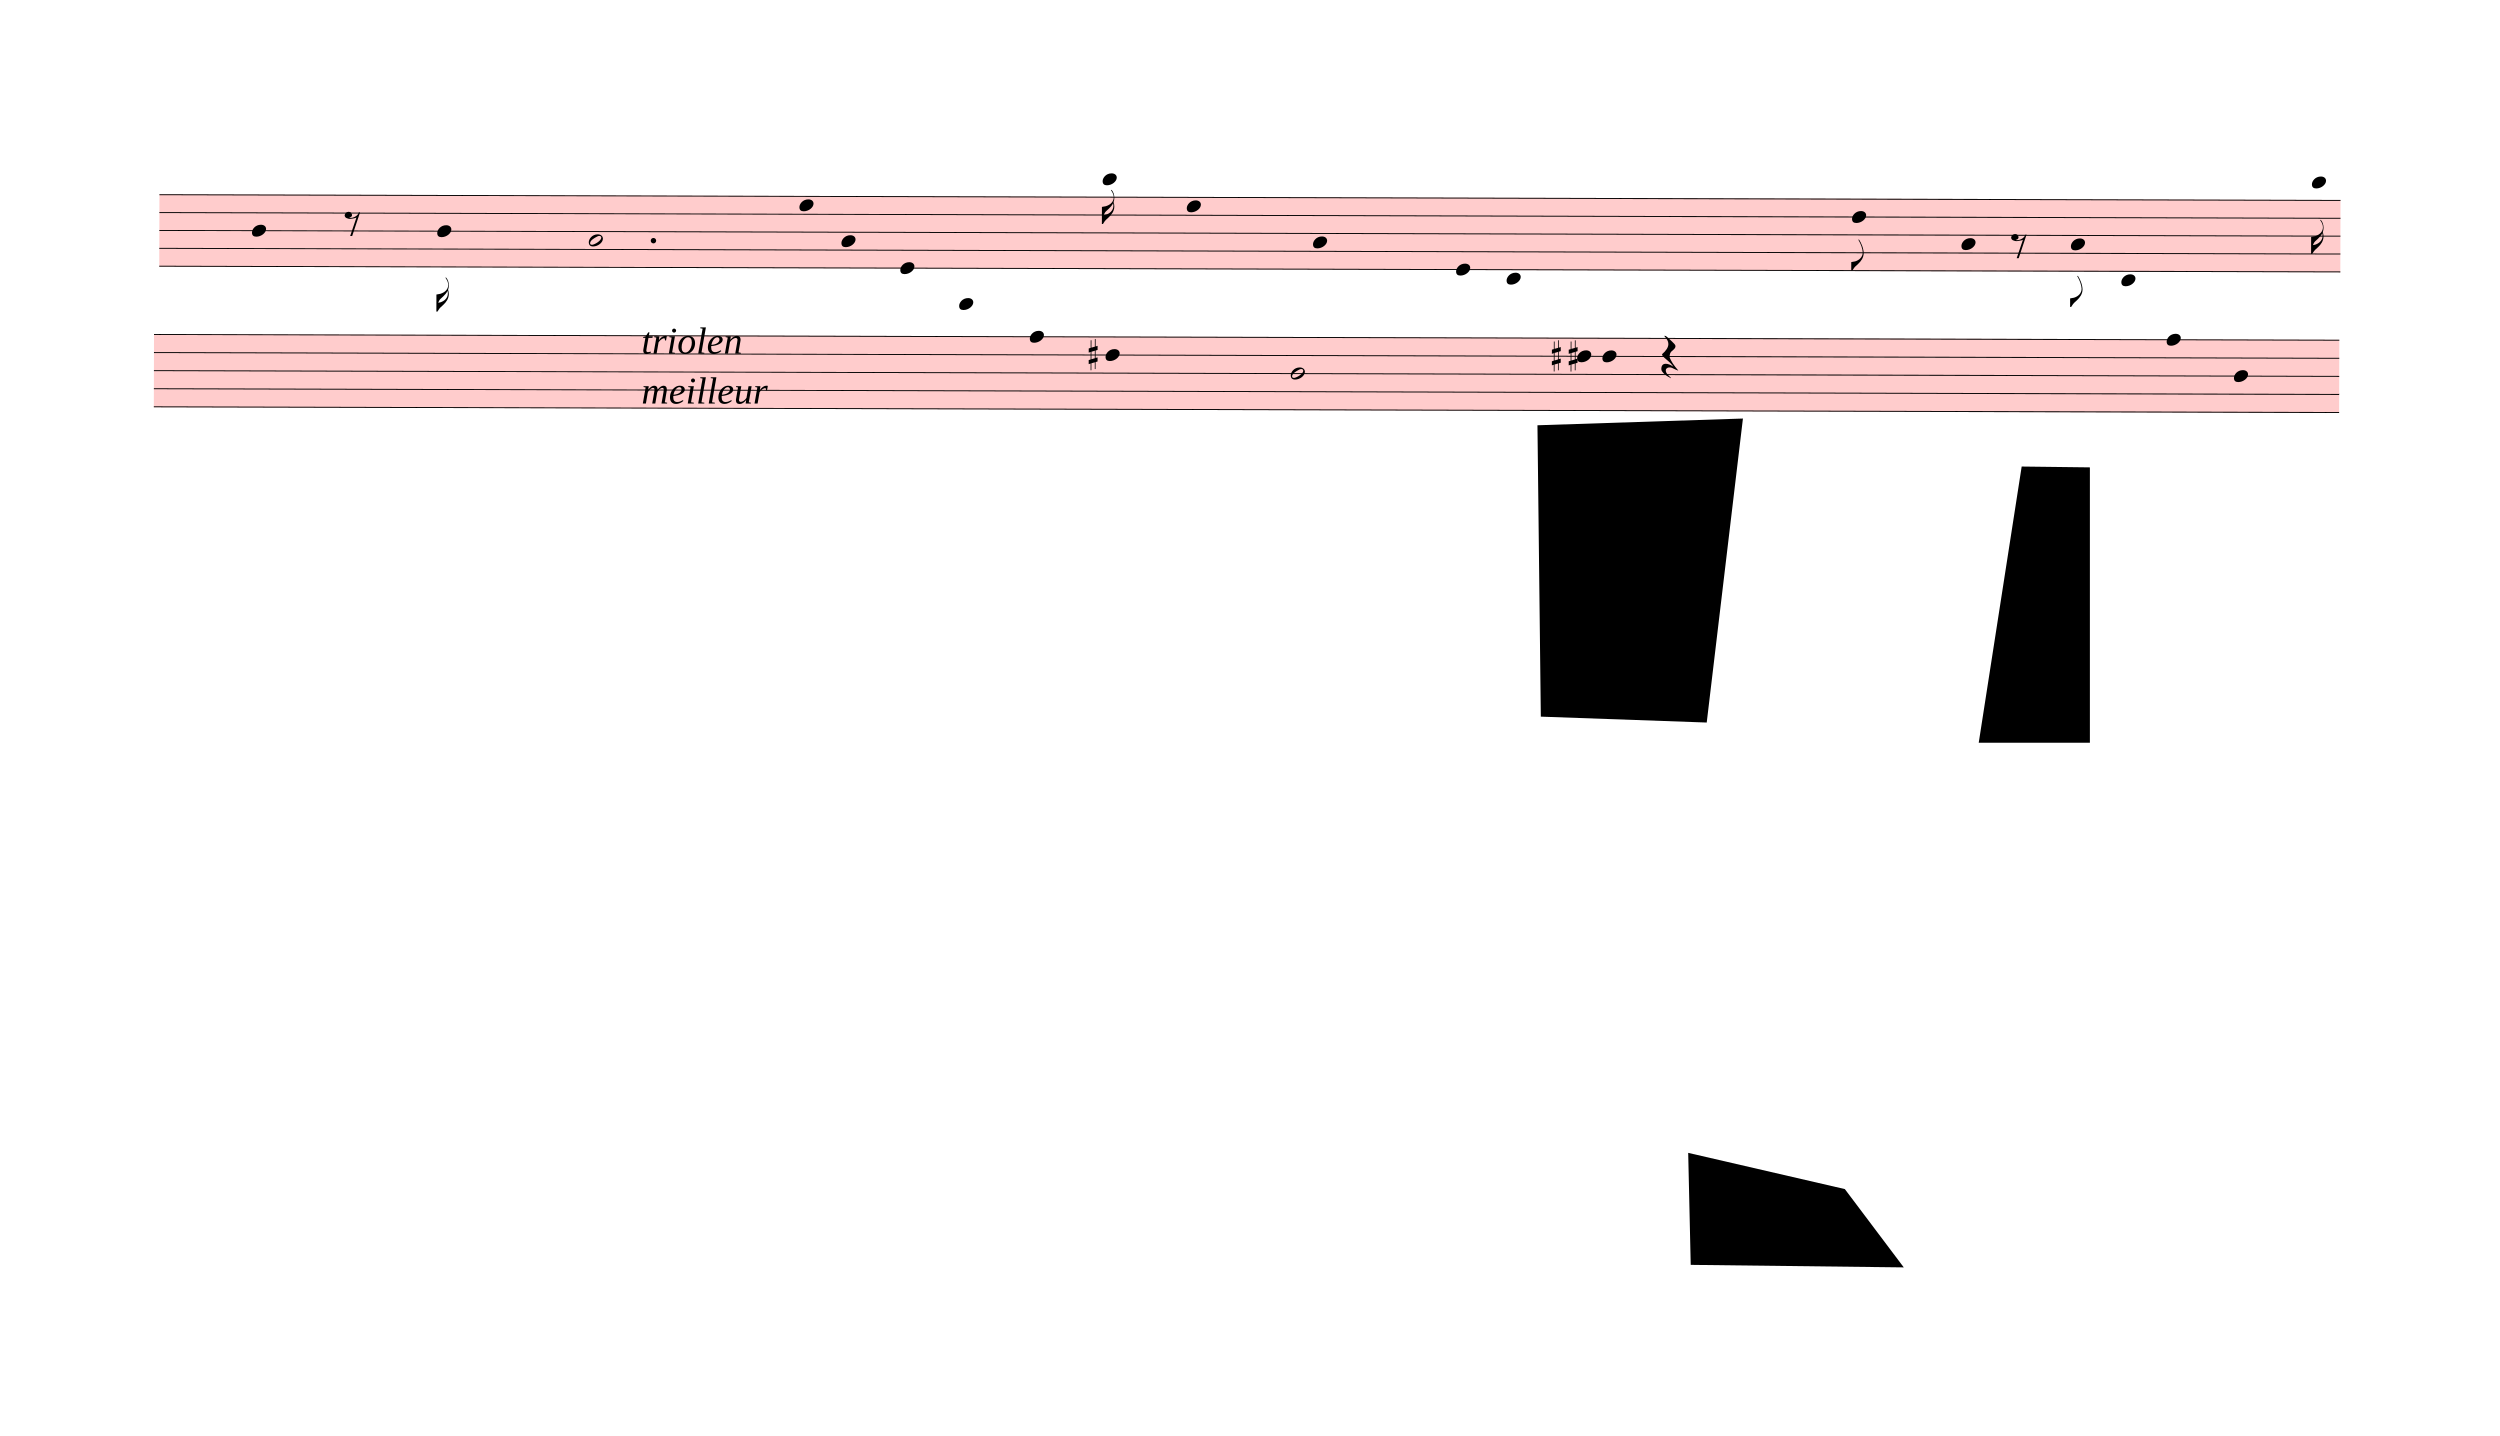
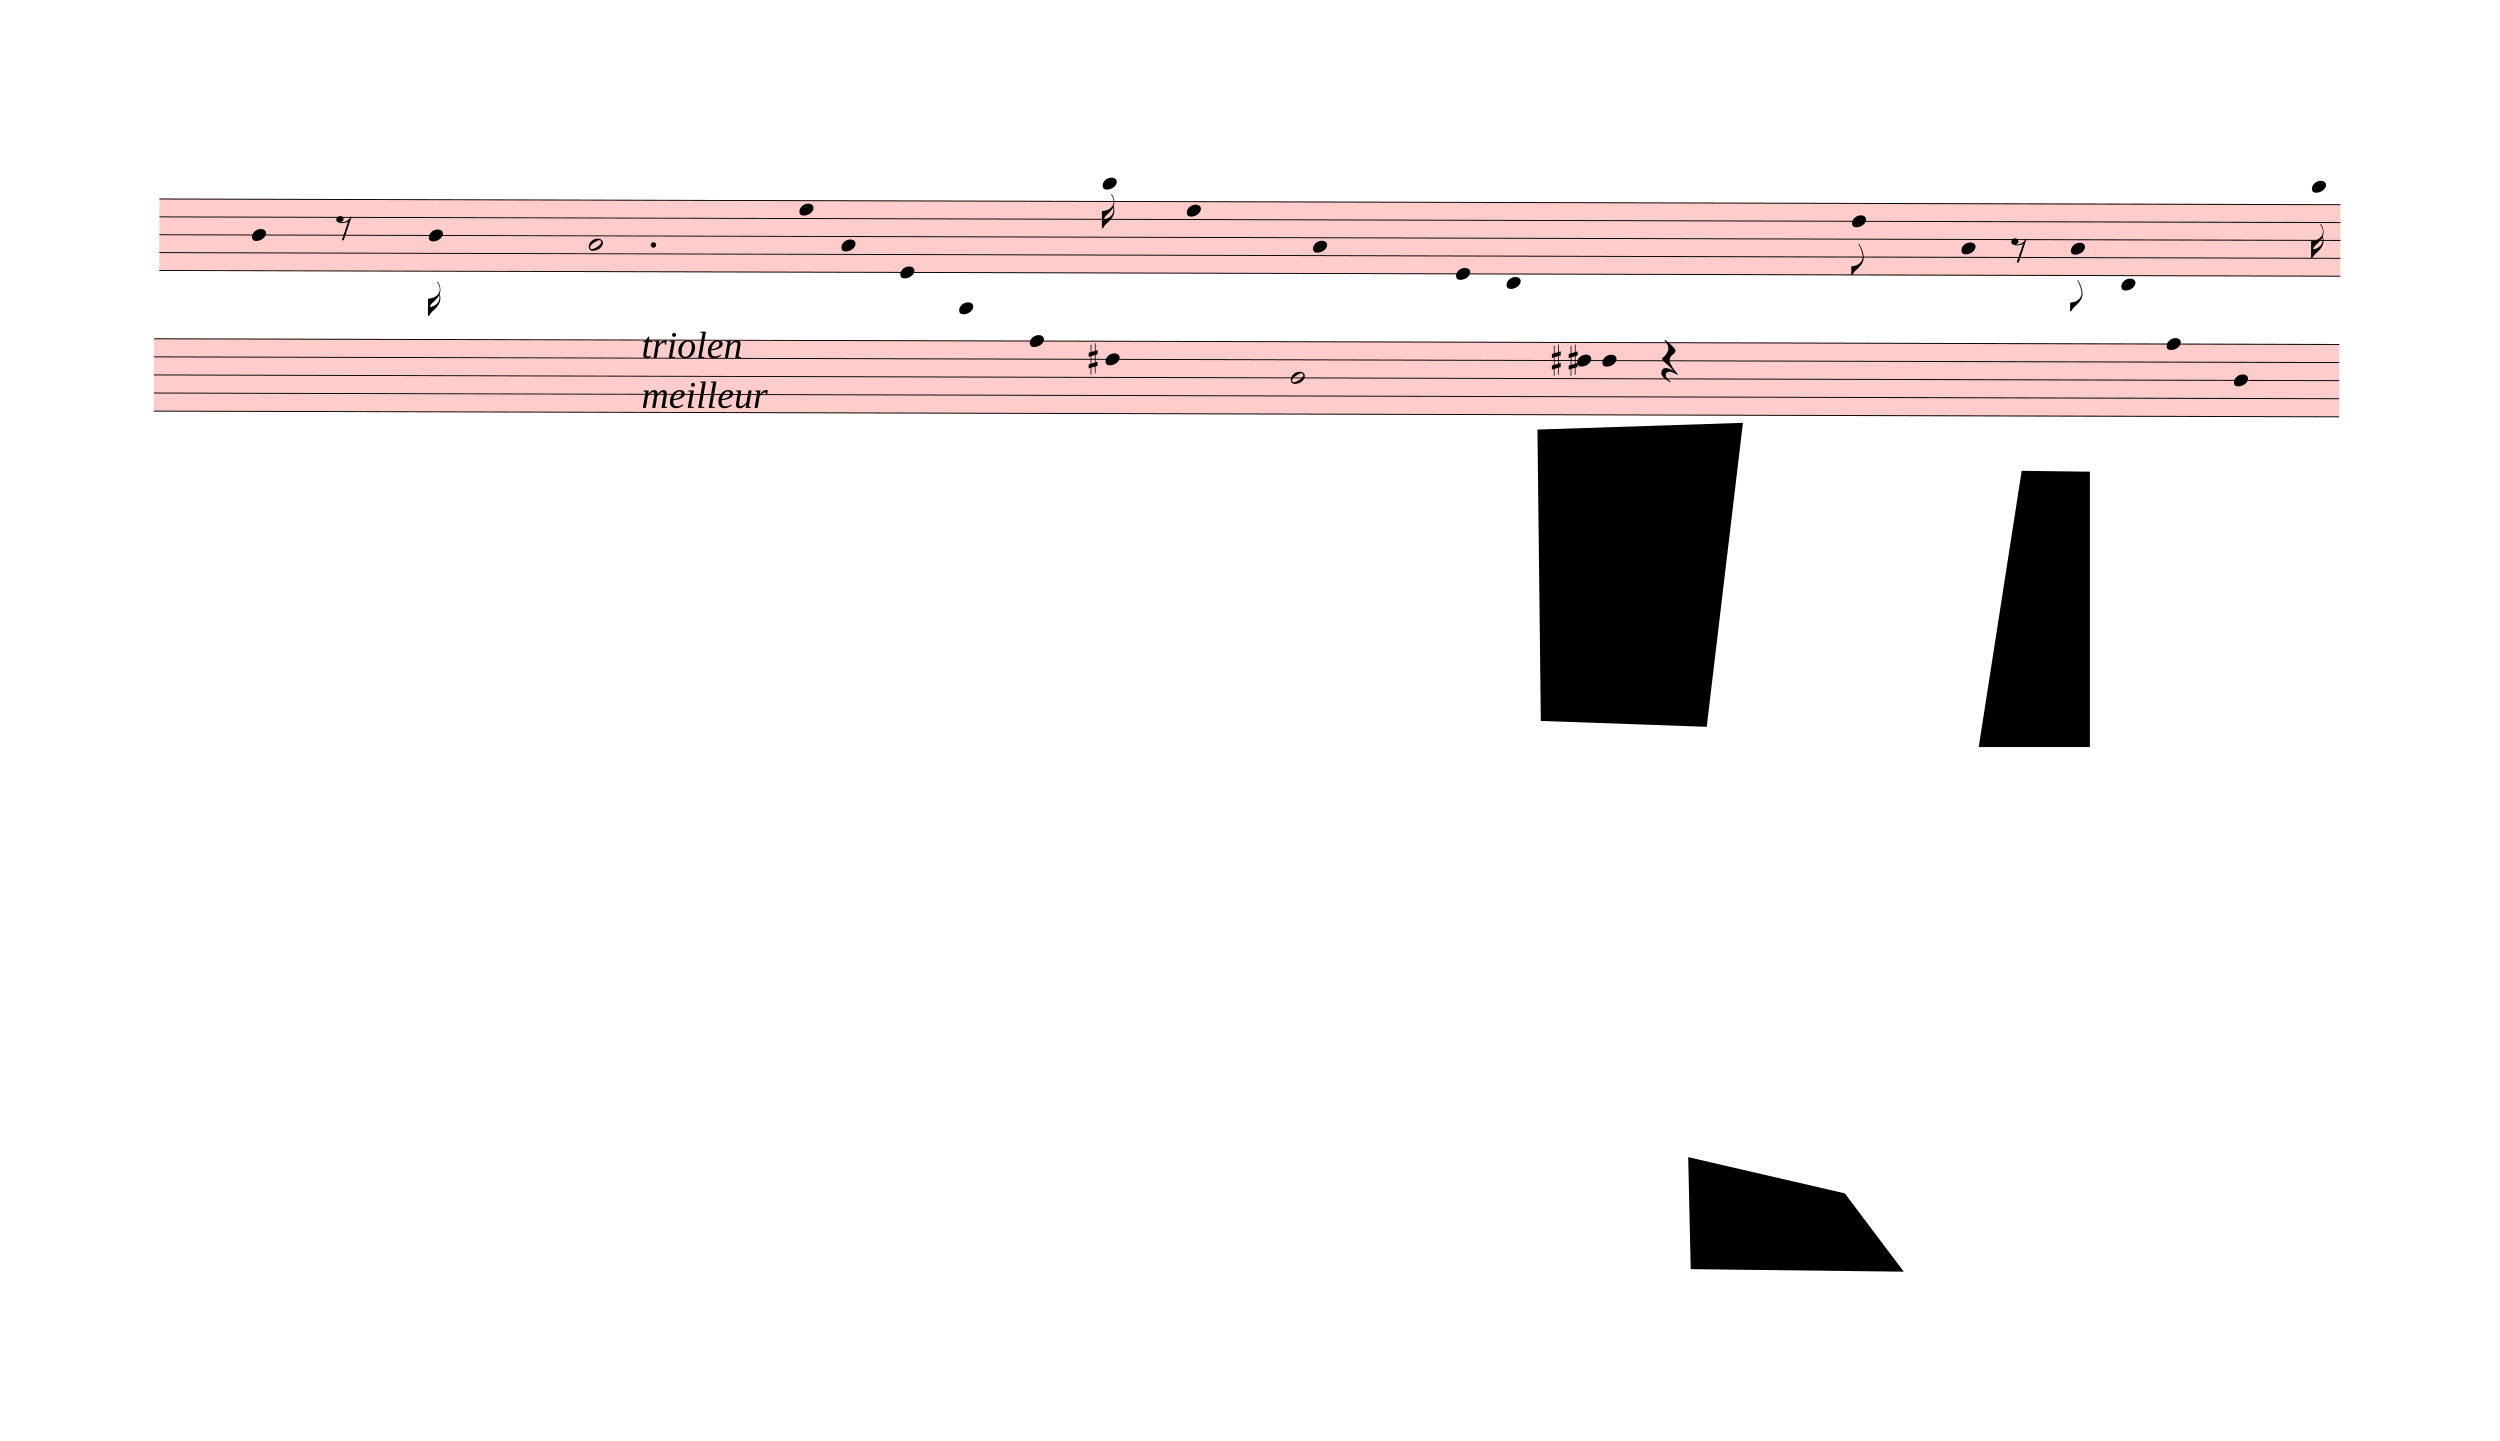
- <svg xmlns="http://www.w3.org/2000/svg" viewBox="533.7 6093 26718.3 15345" version="1.1" overflow="visible">
+ <svg xmlns="http://www.w3.org/2000/svg" viewBox="533.7 6047.1 26718.3 15390.9" version="1.1" overflow="visible">
  <defs>
    <style type="text/css">
    /* .staff * {
      fill: #000;
      stroke: #000;
    }

    .deletionBack {
      fill: #00000033;
    } */
  </style>
    <symbol id="sym_notehead_quarter" viewBox="0 0 1000 1000" overflow="inherit">
      <path transform="scale(1,-1)" d="M0 -39c0 68 73 172 200 172c66 0 114 -37 114 -95c0 -84 -106 -171 -218 -171c-64 0 -96 30 -96 94z" />
    </symbol>
    <symbol id="sym_flag_16th_down" viewBox="0 0 1000 1000" overflow="inherit">
      <path transform="scale(1,-1)" d="M216 730c-5 8 -10 13 -11 16l-4 10c0 3 2 5 5 5s7 -2 13 -7c35 -42 57 -101 57 -172c0 -34 -6 -65 -17 -94c10 -31 17 -64 17 -96c0 -104 -60 -183 -122 -241c-63 -59 -57 -53 -61 -56c-38 -34 -63 -95 -71 -95h-22v190v190c40 7 69 11 87 16c116 36 175 111 175 197 c0 44 -15 91 -46 137zM248 463c-23 -48 -58 -89 -94 -122c-63 -59 -57 -53 -61 -56c-30 -27 -44 -71 -53 -88c20 3 36 6 47 9c88 27 168 95 168 200c0 19 -3 39 -7 57z" />
    </symbol>
    <symbol id="sym_notehead_half" viewBox="0 0 1000 1000" overflow="inherit">
      <path transform="scale(1,-1)" d="M278 64c0 22 -17 39 -43 39c-12 0 -26 -3 -41 -10c-85 -43 -165 -94 -165 -156c5 -25 15 -32 49 -32c67 11 200 95 200 159zM0 -36c0 68 73 174 200 174c66 0 114 -39 114 -97c0 -84 -106 -173 -218 -173c-64 0 -96 32 -96 96z" />
    </symbol>
    <symbol id="sym_flag_eighth_down" viewBox="0 0 1000 1000" overflow="inherit">
      <path transform="scale(1,-1)" d="M179 646c-4 8 -17 30 -18 33l-4 10c0 3 2 5 5 5s7 -2 13 -7c23 -33 46 -81 66 -132c22 -57 35 -125 35 -163c0 -104 -60 -183 -122 -241c-63 -59 -57 -53 -61 -56c-38 -34 -63 -95 -71 -95h-22v190c40 7 69 11 87 16c88 27 168 95 168 200c0 30 -12 89 -30 138 c-17 47 -31 73 -46 102z" />
    </symbol>
    <symbol id="sym_rest_rest8th" viewBox="0 0 1000 1000" overflow="inherit">
      <path transform="scale(1,-1)" d="M0 123c7 34 33 56 69 60c29 -3 43 -9 53 -29c4 -8 7 -15 10 -22c0 -21 -1 -25 -11 -35c-5 -8 -18 -14 -40 -20l12 -3l15 -1c44 0 97 26 122 56c10 11 18 26 24 42c7 1 15 2 22 3l-140 -424h-36l111 330c-10 -6 -27 -12 -53 -16l-52 -8h-10l-20 1c-1 0 -8 3 -21 6 c-37 9 -55 28 -55 60z" />
    </symbol>
    <symbol id="sym_rest_restQuarter" viewBox="0 0 1000 1000" overflow="inherit">
      <path transform="scale(1,-1)" d="M107 292c-13 24 -30 49 -52 71c-1 1 0 2 0 3l-2 2c3 3 4 4 6 4c12 0 26 -7 40 -20s44 -40 89 -81c26 -24 28 -29 46 -47c4 -4 8 -9 10 -14c6 -8 8 -16 8 -27c0 -19 -12 -40 -36 -61c-28 -23 -49 -38 -61 -73c-4 -11 -7 -27 -10 -50c13 -43 34 -83 59 -121 c31 -47 59 -79 101 -129c-8 0 -26 7 -54 20l-62 29l-21 6l-23 1c-25 0 -45 -10 -60 -30l-4 -14l-1 -12c0 -33 20 -56 39 -78c8 -9 17 -18 26 -26c17 -15 27 -24 28 -30l-3 -3c-11 5 -19 10 -25 15c-9 3 -37 21 -45 26c-24 14 -45 32 -63 51c-19 21 -37 44 -37 71 c0 63 27 95 80 95c41 0 86 -18 136 -52c-19 26 -37 48 -55 66c-23 23 -48 44 -73 65c-28 23 -47 40 -58 53s-17 26 -18 39c75 64 113 125 113 183c0 27 -7 48 -18 68z" />
    </symbol>
    <symbol id="sym_accid_s" viewBox="0 0 1000 1000" overflow="inherit">
      <path transform="scale(1,-1)" d="M136 186v169h17v-164l44 14v-91l-44 -14v-165l44 12v-91l-44 -13v-155h-17v150l-76 -22v-155h-17v149l-43 -13v90l43 14v167l-43 -14v92l43 13v169h17v-163zM60 73v-167l76 22v168z" />
    </symbol>
  </defs>
  <g class="rastrums">
    <g class="rastrum" data-id="r4cf13ab7-feb8-441f-a1b4-fa896a89eeaa" style="transform: rotate(0.15deg); transform-origin: 2259px 8163px;">
      <g class="rastrum bounding-box" data-id="bbox-r4cf13ab7-feb8-441f-a1b4-fa896a89eeaa">
        <rect x="2259" y="8163" width="23310" height="774" fill="#ff000033" />
      </g>
      <path d="M2259 8168 L25569 8168" stroke-width="10" stroke="black" />
      <path d="M2259 8359 L25569 8359" stroke-width="10" stroke="black" />
      <path d="M2259 8550 L25569 8550" stroke-width="10" stroke="black" />
      <path d="M2259 8741 L25569 8741" stroke-width="10" stroke="black" />
      <path d="M2259 8932 L25569 8932" stroke-width="10" stroke="black" />
    </g>
    <g class="rastrum" data-id="r5b4f6390-52f6-4287-905f-c477ca04ab40" style="transform: rotate(0.15deg); transform-origin: 2205px 9657px;">
      <g class="rastrum bounding-box" data-id="bbox-r5b4f6390-52f6-4287-905f-c477ca04ab40">
        <rect x="2205" y="9657" width="23355" height="783" fill="#ff000033" />
      </g>
      <path d="M2205 9662 L25560 9662" stroke-width="10" stroke="black" />
      <path d="M2205 9855.25 L25560 9855.25" stroke-width="10" stroke="black" />
      <path d="M2205 10048.5 L25560 10048.5" stroke-width="10" stroke="black" />
      <path d="M2205 10241.75 L25560 10241.75" stroke-width="10" stroke="black" />
      <path d="M2205 10435 L25560 10435" stroke-width="10" stroke="black" />
    </g>
  </g>
  <g class="draft" data-label="2" data-id="daa30e85d-914d-4aa9-90e5-6d6f42c7355a">
    <g class="system" data-id="s03716557-bf8f-46cb-a069-9720242de486">
      <g class="staff" data-n="1" data-rastrum="r4cf13ab7-feb8-441f-a1b4-fa896a89eeaa" style="transform: rotate(0.15deg); transform-origin: 2259px 8163px;">
        <g class="note" data-id="deea3b44f-89b1-4aa3-b600-f60ef19ebaa9" data-stem.dir="down">
          <g class="notehead">
            <use href="#sym_notehead_quarter" height="480px" width="480px" x="3249" y="8550" />
          </g>
          <g class="stem">
            <path d="M3249 8550 L3249 9314" stroke-width="14" />
          </g>
        </g>
        <g class="note" data-id="de549e2fc-8265-4e11-b7e4-5edcc32564cc" data-stem.dir="down">
          <g class="notehead">
-             <use href="#sym_notehead_quarter" height="480px" width="480px" x="5229" y="8550" />
-           </g>
-           <g class="stem">
-             <path d="M5229 8550 L5229 9409.5" stroke-width="14" />
-             <g class="flag down">
-               <use href="#sym_flag_16th_down" height="480px" width="480px" x="5222" y="9409.5" />
+             <use href="#sym_notehead_quarter" height="480px" width="480px" x="5139" y="8550" />
+           </g>
+           <g class="stem">
+             <path d="M5139 8550 L5139 9409.5" stroke-width="14" />
+             <g class="flag down">
+               <use href="#sym_flag_16th_down" height="480px" width="480px" x="5132" y="9409.5" />
            </g>
          </g>
        </g>
        <g class="note" data-id="d7b0a2e3d-c089-4721-87df-404fdd9205f1" data-stem.dir="down">
          <g class="notehead">
            <use href="#sym_notehead_half" height="480px" width="480px" x="6849" y="8645.5" />
          </g>
          <g class="stem">
            <path d="M6849 8645.5 L6849 9218.5" stroke-width="14" />
          </g>
        </g>
        <g class="note" data-id="d46874230-51be-4b6c-9a20-5f5aad6acf9f" data-stem.dir="down">
          <g class="notehead">
            <use href="#sym_notehead_quarter" height="480px" width="480px" x="9099" y="8263.5" />
          </g>
          <g class="stem">
            <path d="M9099 8263.5 L9099 9027.5" stroke-width="14" />
          </g>
        </g>
        <g class="note" data-id="de611477c-2f34-4cb4-be38-47e451b690ed" data-stem.dir="down">
          <g class="notehead">
            <use href="#sym_notehead_quarter" height="480px" width="480px" x="9549" y="8645.5" />
          </g>
          <g class="stem">
            <path d="M9549 8645.5 L9549 9027.5" stroke-width="14" />
          </g>
        </g>
        <g class="note" data-id="d39ed1a1a-6dda-4371-b7e4-ce8ba153c2c9" data-stem.dir="down">
          <g class="notehead">
            <use href="#sym_notehead_quarter" height="480px" width="480px" x="10179" y="8932" />
          </g>
          <g class="stem">
            <path d="M10179 8932 L10179 9696" stroke-width="14" />
          </g>
        </g>
        <g class="note" data-id="d71ed7c66-a7c9-4914-a29b-a9548d8f2c57" data-stem.dir="down">
          <g class="notehead">
            <use href="#sym_notehead_quarter" height="480px" width="480px" x="10809" y="9314" />
          </g>
          <g class="ledgerLines below">
            <path d="M10770 9314 L10998 9314" stroke-width="18" />
            <path d="M10770 9123 L10998 9123" stroke-width="18" />
          </g>
          <g class="stem">
            <path d="M10809 9314 L10809 9696" stroke-width="14" />
          </g>
        </g>
        <g class="note" data-id="d2b1327b8-0872-4413-b124-2068393b043d" data-stem.dir="down">
          <g class="notehead">
            <use href="#sym_notehead_quarter" height="480px" width="480px" x="12339" y="7977" />
          </g>
          <g class="ledgerLines above">
            <path d="M12300 7977 L12528 7977" stroke-width="18" />
          </g>
          <g class="stem">
            <path d="M12339 7977 L12339 8454.5" stroke-width="14" />
            <g class="flag down">
              <use href="#sym_flag_16th_down" height="480px" width="480px" x="12332" y="8454.5" />
            </g>
          </g>
        </g>
        <g class="note" data-id="d56fa6bb5-e7b5-495b-9c4e-32784c6f3418" data-stem.dir="down">
          <g class="notehead">
            <use href="#sym_notehead_quarter" height="480px" width="480px" x="13239" y="8263.5" />
          </g>
          <g class="stem">
            <path d="M13239 8263.5 L13239 9218.5" stroke-width="14" />
          </g>
        </g>
        <g class="note" data-id="d8d49ef33-95d0-4132-bf45-d77956cf8223" data-stem.dir="down">
          <g class="notehead">
            <use href="#sym_notehead_quarter" height="480px" width="480px" x="14589" y="8645.5" />
          </g>
          <g class="stem">
            <path d="M14589 8645.5 L14589 9123" stroke-width="14" />
          </g>
        </g>
        <g class="note" data-id="d0e96cd56-cd53-4ab2-a148-70bc2f403441" data-stem.dir="down">
          <g class="notehead">
            <use href="#sym_notehead_quarter" height="480px" width="480px" x="16119" y="8932" />
          </g>
          <g class="stem">
            <path d="M16119 8932 L16119 9791.5" stroke-width="14" />
          </g>
        </g>
        <g class="note" data-id="d2d9d4a7d-8cd3-41e1-9a82-9407a67c0b34" data-stem.dir="down">
          <g class="notehead">
            <use href="#sym_notehead_quarter" height="480px" width="480px" x="16659" y="9027.5" />
          </g>
          <g class="ledgerLines below" />
          <g class="stem">
            <path d="M16659 9027.5 L16659 9505" stroke-width="14" />
          </g>
        </g>
        <g class="note" data-id="dcfcf9e70-a851-47de-99a9-c94bbaca5488" data-stem.dir="down">
          <g class="notehead">
            <use href="#sym_notehead_quarter" height="480px" width="480px" x="20349" y="8359" />
          </g>
          <g class="stem">
            <path d="M20349 8359 L20349 8932" stroke-width="14" />
            <g class="flag down">
              <use href="#sym_flag_eighth_down" height="480px" width="480px" x="20342" y="8932" />
            </g>
          </g>
        </g>
        <g class="note" data-id="dbc24a37a-fead-43f2-a9a9-098cebfa3cd9" data-stem.dir="down">
          <g class="notehead">
            <use href="#sym_notehead_quarter" height="480px" width="480px" x="21519" y="8645.5" />
          </g>
          <g class="stem">
            <path d="M21519 8645.5 L21519 9314" stroke-width="14" />
          </g>
        </g>
        <g class="note" data-id="d7b528e84-8c1c-4835-9baf-d8b4839a8f04" data-stem.dir="down">
          <g class="notehead">
            <use href="#sym_notehead_quarter" height="480px" width="480px" x="22689" y="8645.5" />
          </g>
          <g class="stem">
            <path d="M22689 8645.5 L22689 9314" stroke-width="14" />
            <g class="flag down">
              <use href="#sym_flag_eighth_down" height="480px" width="480px" x="22682" y="9314" />
            </g>
          </g>
        </g>
        <g class="note" data-id="d724788d1-c15b-4a89-8675-026f2d078390" data-stem.dir="down">
          <g class="notehead">
            <use href="#sym_notehead_quarter" height="480px" width="480px" x="23229" y="9027.5" />
          </g>
          <g class="ledgerLines below" />
          <g class="stem">
            <path d="M23229 9027.5 L23229 9696" stroke-width="14" />
          </g>
        </g>
        <g class="note" data-id="d021f2546-cc7a-47a6-b17a-2b98040f10f0" data-stem.dir="down">
          <g class="notehead">
            <use href="#sym_notehead_quarter" height="480px" width="480px" x="25263" y="7977" />
          </g>
          <g class="ledgerLines above">
            <path d="M25224 7977 L25452 7977" stroke-width="18" />
          </g>
          <g class="stem">
            <path d="M25263 7977 L25263 8741" stroke-width="14" />
            <g class="flag down">
              <use href="#sym_flag_16th_down" height="480px" width="480px" x="25256" y="8741" />
            </g>
          </g>
        </g>
        <g class="rest" data-id="d3142ab65-59d9-423b-86c6-4430bb4a5009">
-           <use href="#sym_rest_rest8th" height="597px" width="597px" x="4239" y="8454.5" />
+           <use href="#sym_rest_rest8th" height="597px" width="597px" x="4149" y="8454.5" />
        </g>
        <g class="rest" data-id="d17d4512c-5c20-4c2e-af80-d4cadc0fadb9">
          <use href="#sym_rest_rest8th" height="597px" width="597px" x="22050" y="8645.5" />
        </g>
        <g class="dot augmentation" data-id="db3649317-31fa-44c1-aaae-ee5b1a665d4a" data-class="dot augmentation">
          <ellipse cx="7540" cy="8645.5" rx="29" ry="29" fill-opacity="1" stroke-opacity="1" />
        </g>
      </g>
      <g class="staff" data-n="2" data-rastrum="r5b4f6390-52f6-4287-905f-c477ca04ab40" style="transform: rotate(0.15deg); transform-origin: 2205px 9657px;">
        <g class="note" data-id="deb5d9d69-f7d9-46c4-a909-b45775f9cf1c" data-stem.dir="down">
          <g class="notehead">
            <use href="#sym_notehead_quarter" height="480px" width="480px" x="11565" y="9662" />
          </g>
          <g class="stem">
            <path d="M11565 9662 L11565 10531.625" stroke-width="14" />
          </g>
        </g>
        <g class="note" data-id="df3ace7e4-d61b-4a1e-940e-050a17090bb5" data-stem.dir="down">
          <g class="notehead">
            <use href="#sym_notehead_quarter" height="480px" width="480px" x="12375" y="9855.25" />
          </g>
          <g class="stem">
            <path d="M12375 9855.25 L12375 10531.625" stroke-width="14" />
          </g>
        </g>
        <g class="note" data-id="dabcaa819-91a8-45ca-91cc-ea55f78d1087" data-stem.dir="down">
          <g class="notehead">
            <use href="#sym_notehead_half" height="480px" width="480px" x="14355" y="10048.5" />
          </g>
          <g class="stem">
            <path d="M14355 10048.5 L14355 10435" stroke-width="14" />
          </g>
        </g>
        <g class="note" data-id="da9077e54-4798-4b9d-aa51-4cfc41eb3133" data-stem.dir="down">
          <g class="notehead">
            <use href="#sym_notehead_quarter" height="480px" width="480px" x="17415" y="9855.25" />
          </g>
          <g class="stem">
            <path d="M17415 9855.25 L17415 11014.75" stroke-width="14" />
          </g>
        </g>
        <g class="note" data-id="d505a741b-51ed-42bb-905a-5120eddefb9d" data-stem.dir="down">
          <g class="notehead">
            <use href="#sym_notehead_quarter" height="480px" width="480px" x="17685" y="9855.25" />
          </g>
          <g class="stem">
            <path d="M17685 9855.25 L17685 10531.625" stroke-width="14" />
          </g>
        </g>
        <g class="note" data-id="db9ffda10-696f-41f7-b776-9fc3e04cc853" data-stem.dir="down">
          <g class="notehead">
            <use href="#sym_notehead_quarter" height="480px" width="480px" x="23715" y="9662" />
          </g>
          <g class="stem">
            <path d="M23715 9662 L23715 10628.25" stroke-width="14" />
          </g>
        </g>
        <g class="note" data-id="ddb18d157-4523-42f2-83d8-3824ca9ea064" data-stem.dir="down">
          <g class="notehead">
            <use href="#sym_notehead_quarter" height="480px" width="480px" x="24435" y="10048.5" />
          </g>
          <g class="stem">
            <path d="M24435 10048.5 L24435 10531.625" stroke-width="14" />
          </g>
        </g>
        <g class="rest" data-id="d89d0539e-6366-47fa-a936-0b1e2a562c70">
          <use href="#sym_rest_restQuarter" height="597px" width="597px" x="18315" y="9855.25" />
        </g>
        <g class="accid" data-id="db2230803-f1ca-42c9-b4a4-afb33230a4db">
          <use href="#sym_accid_s" height="480px" width="480px" x="12195" y="9855.25" />
        </g>
        <g class="accid" data-id="dccc4e98e-dcc6-4059-8a6b-084d1a235eca">
          <use href="#sym_accid_s" height="480px" width="480px" x="17145" y="9855.25" />
        </g>
        <g class="accid" data-id="da6fa557d-50a9-452b-bd85-6eb992020475">
          <use href="#sym_accid_s" height="480px" width="480px" x="17325" y="9855.25" />
        </g>
      </g>
      <g class="barLine" data-id="d98cdd9a8-835a-452f-a1df-f4077d83b413">
-         <path d="M5985 7893 L5805 11169" stroke-width="27" />
+         <path d="M5958 7847.1 L5805 11169" stroke-width="27" />
      </g>
      <g class="barLine" data-id="d3a945117-6179-4922-a851-ca9e7d1942e8">
        <path d="M9643.5 8010.9 L9695.7 10359.9" stroke-width="27" />
      </g>
      <g class="barLine" data-id="d866e0dc5-8867-4895-b4aa-565c7ce0b12d">
        <path d="M12628.8 8265.6 L12678.3 11261.7" stroke-width="27" />
      </g>
      <g class="barLine" data-id="dd1c4450f-98d0-45aa-ba18-9d60089359b8">
        <path d="M15309 8235 L14949 10872" stroke-width="27" />
      </g>
      <g class="barLine" data-id="db0d8492e-12fc-443e-bd95-e94d00903c68">
        <path d="M17177.4 8192.7 L16922.7 11244.6" stroke-width="27" />
      </g>
      <g class="barLine" data-id="d55777034-929d-4a9c-999d-37a9cbdbb8db">
        <path d="M19440 8109 L19350 11016" stroke-width="27" />
      </g>
      <g class="barLine" data-id="dbfc80a6b-3ea0-4ba3-bd86-0a06f4296fe8">
        <path d="M20907 8181 L20673 10314" stroke-width="27" />
      </g>
      <g class="barLine" data-id="d2a9b3268-201b-4d54-9b5a-538a5627e6db">
        <path d="M23121 8235 L22635 11070" stroke-width="27" />
      </g>
      <g class="barLine" data-id="dc76b3653-fe15-4ae7-b30a-01a6c865d8e7">
        <path d="M24607.8 8004.6 L24003 10757.7" stroke-width="27" />
      </g>
      <g class="barLine" data-id="d5ebd530c-5358-405b-a4fc-20ac2f1c338a">
        <path d="M25029 8163 L24606 10953" stroke-width="27" />
      </g>
      <g class="barLine" data-id="ddcae608a-d0a2-49dd-ad23-38416ae5084d">
        <path d="M2410.2 11043.9 L2333.7 13449.6" stroke-width="27" />
      </g>
      <g class="dir" data-id="dda0993ce-f69d-475c-8c0b-1057c28bd94f" data-class="dir" id="dda0993ce-f69d-475c-8c0b-1057c28bd94f" style="font-style: italic;">
        <text x="7389" y="9873" text-anchor="start" font-size="0px" textLength="3870px">
          <tspan font-size="405px">triolen</tspan>
          <tspan font-size="405px" x="7389" dy="533.023">meilleur</tspan>
        </text>
      </g>
    </g>
    <g class="deletions">
      <g data-id="xd12988e0-56b1-4c60-be6d-d50ea6c107dd" data-class="del" class="del">
        <path data-id="xd12988e0-56b1-4c60-be6d-d50ea6c107dd" d="M22140.0,11079.0 L22869.0,11088.0 L22869.0,14031.0 L21681.0,14031.0 Z" class="deletionBack" />
        <path d="M22140.0,11079.0 L22869.0,14031.0" stroke-width="9" class="deletionLine" />
        <path d="M22869.0,11088.0 L21681.0,14031.0" stroke-width="9" class="deletionLine" />
      </g>
      <g data-id="xe8d571c2-03c1-447f-9fca-362a18159d91" data-class="del" class="del">
        <path data-id="xe8d571c2-03c1-447f-9fca-362a18159d91" d="M16965.0,10638.0 L19161.0,10566.0 L18774.0,13815.0 L17001.0,13752.0 Z" class="deletionBack" />
        <path d="M16965.0,10638.0 L18774.0,13815.0" stroke-width="9" class="deletionLine" />
        <path d="M19161.0,10566.0 L17001.0,13752.0" stroke-width="9" class="deletionLine" />
      </g>
      <g data-id="x2452f30c-7ca3-48a4-9f74-36c4e85a9763" data-class="del" class="del">
        <path data-id="x2452f30c-7ca3-48a4-9f74-36c4e85a9763" d="M18576.0,18414.0 L20250.0,18801.0 L20880.0,19638.0 L18603.0,19611.0 Z" class="deletionBack" />
        <path d="M18576.0,18414.0 L20880.0,19638.0" stroke-width="9" class="deletionLine" />
        <path d="M20250.0,18801.0 L18603.0,19611.0" stroke-width="9" class="deletionLine" />
      </g>
    </g>
  </g>
</svg>
